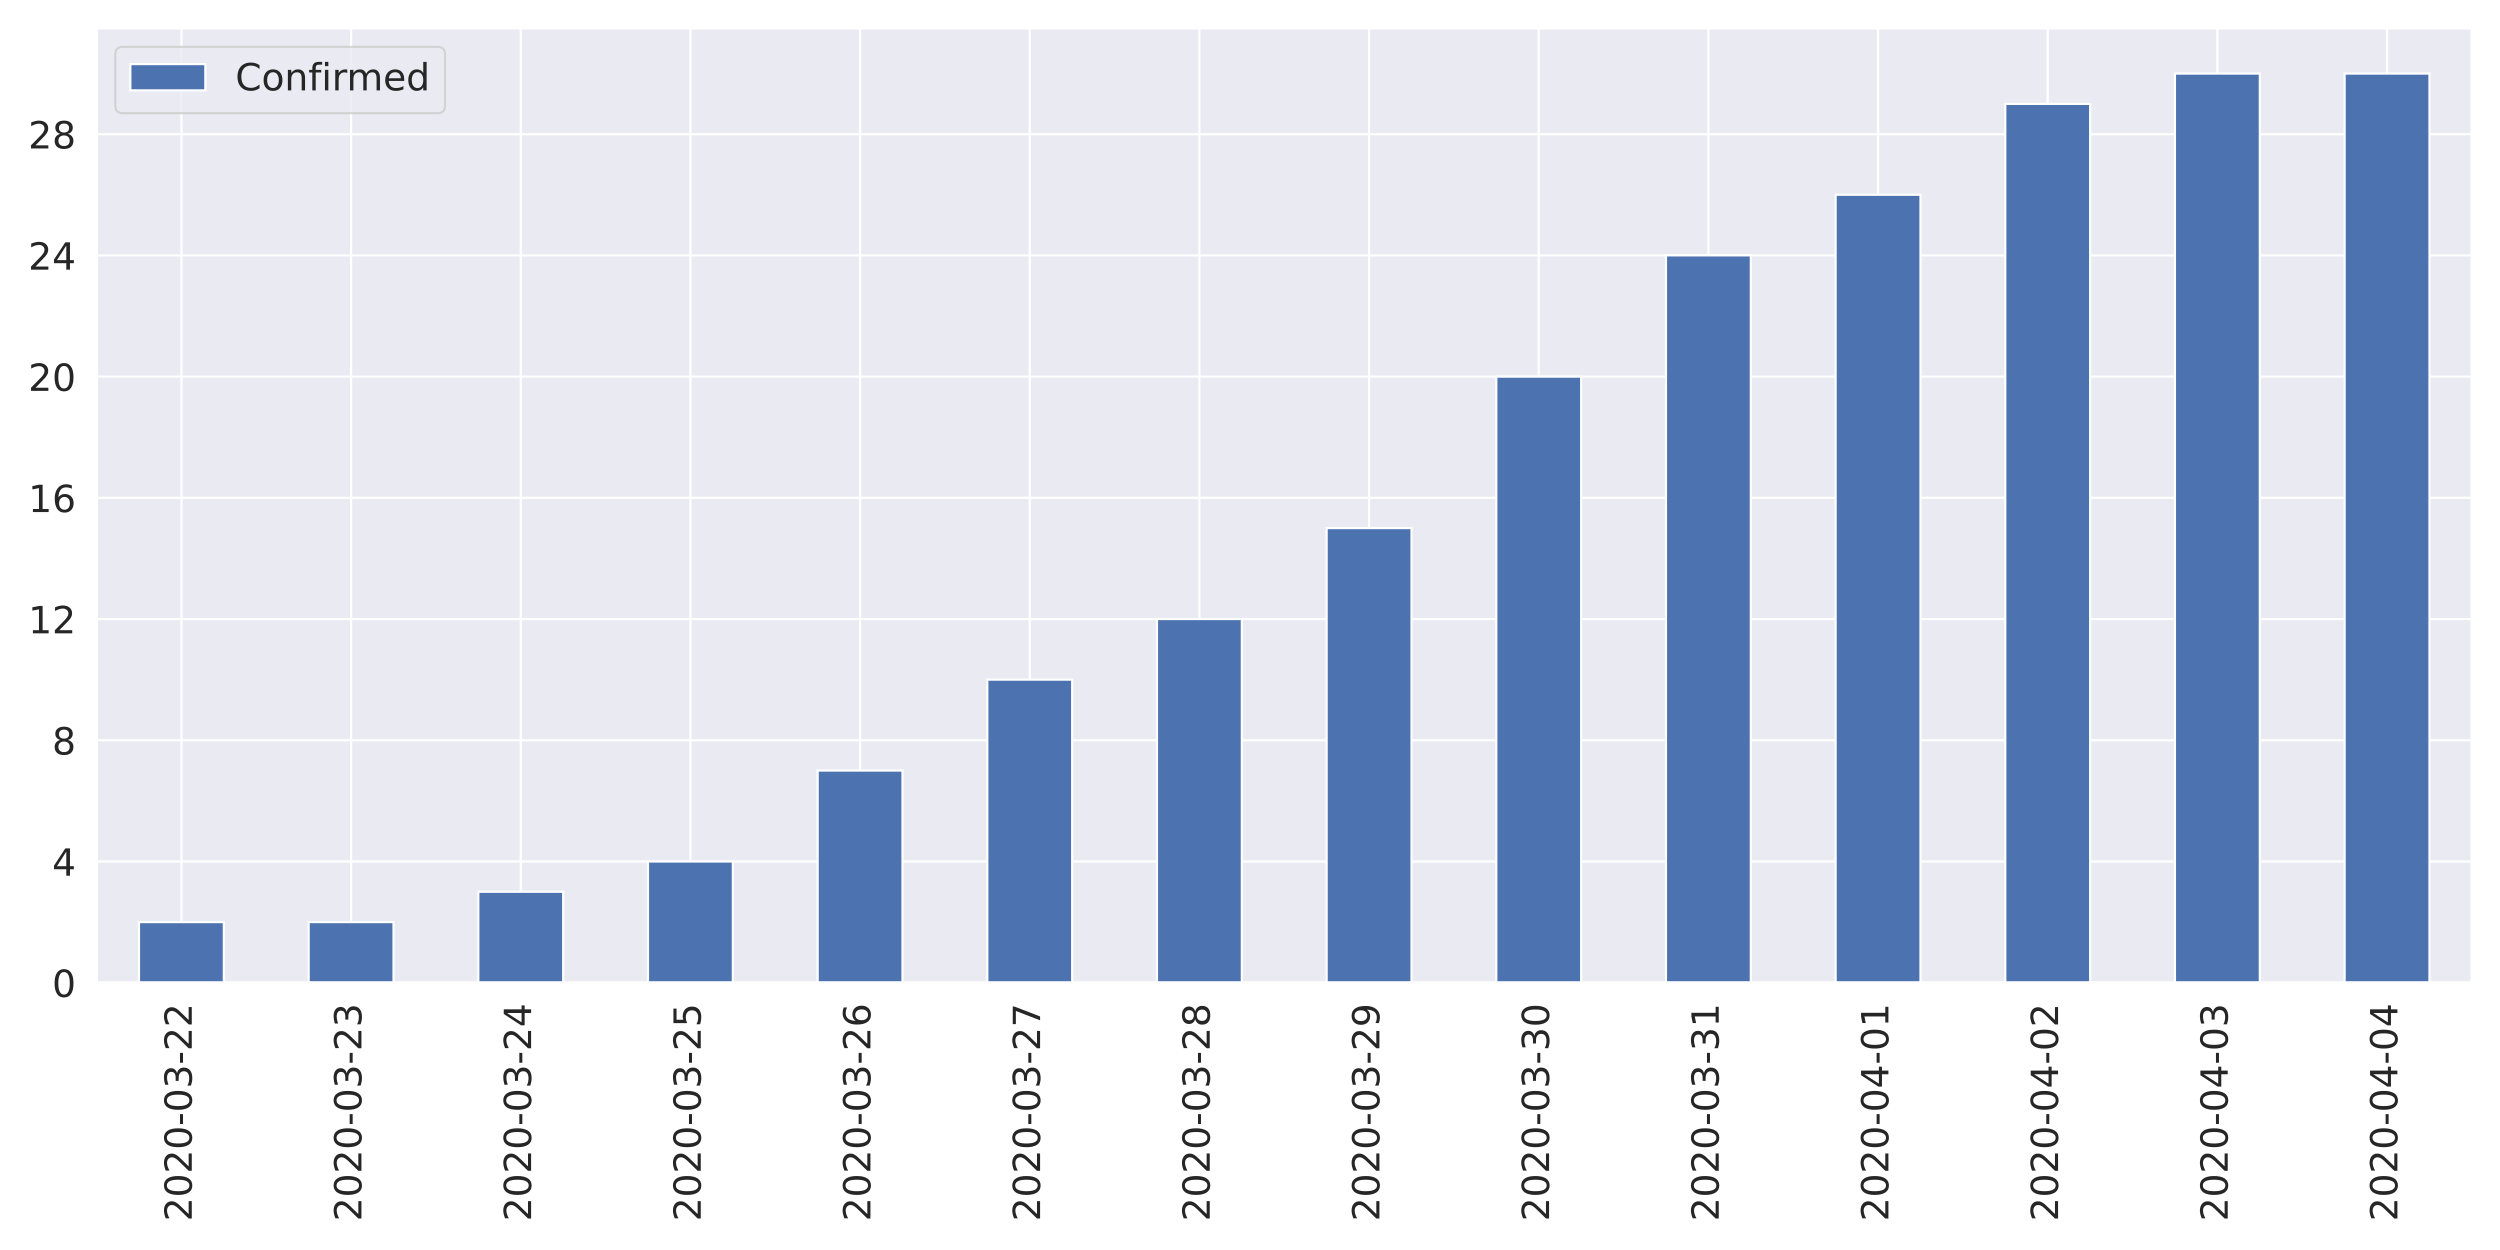
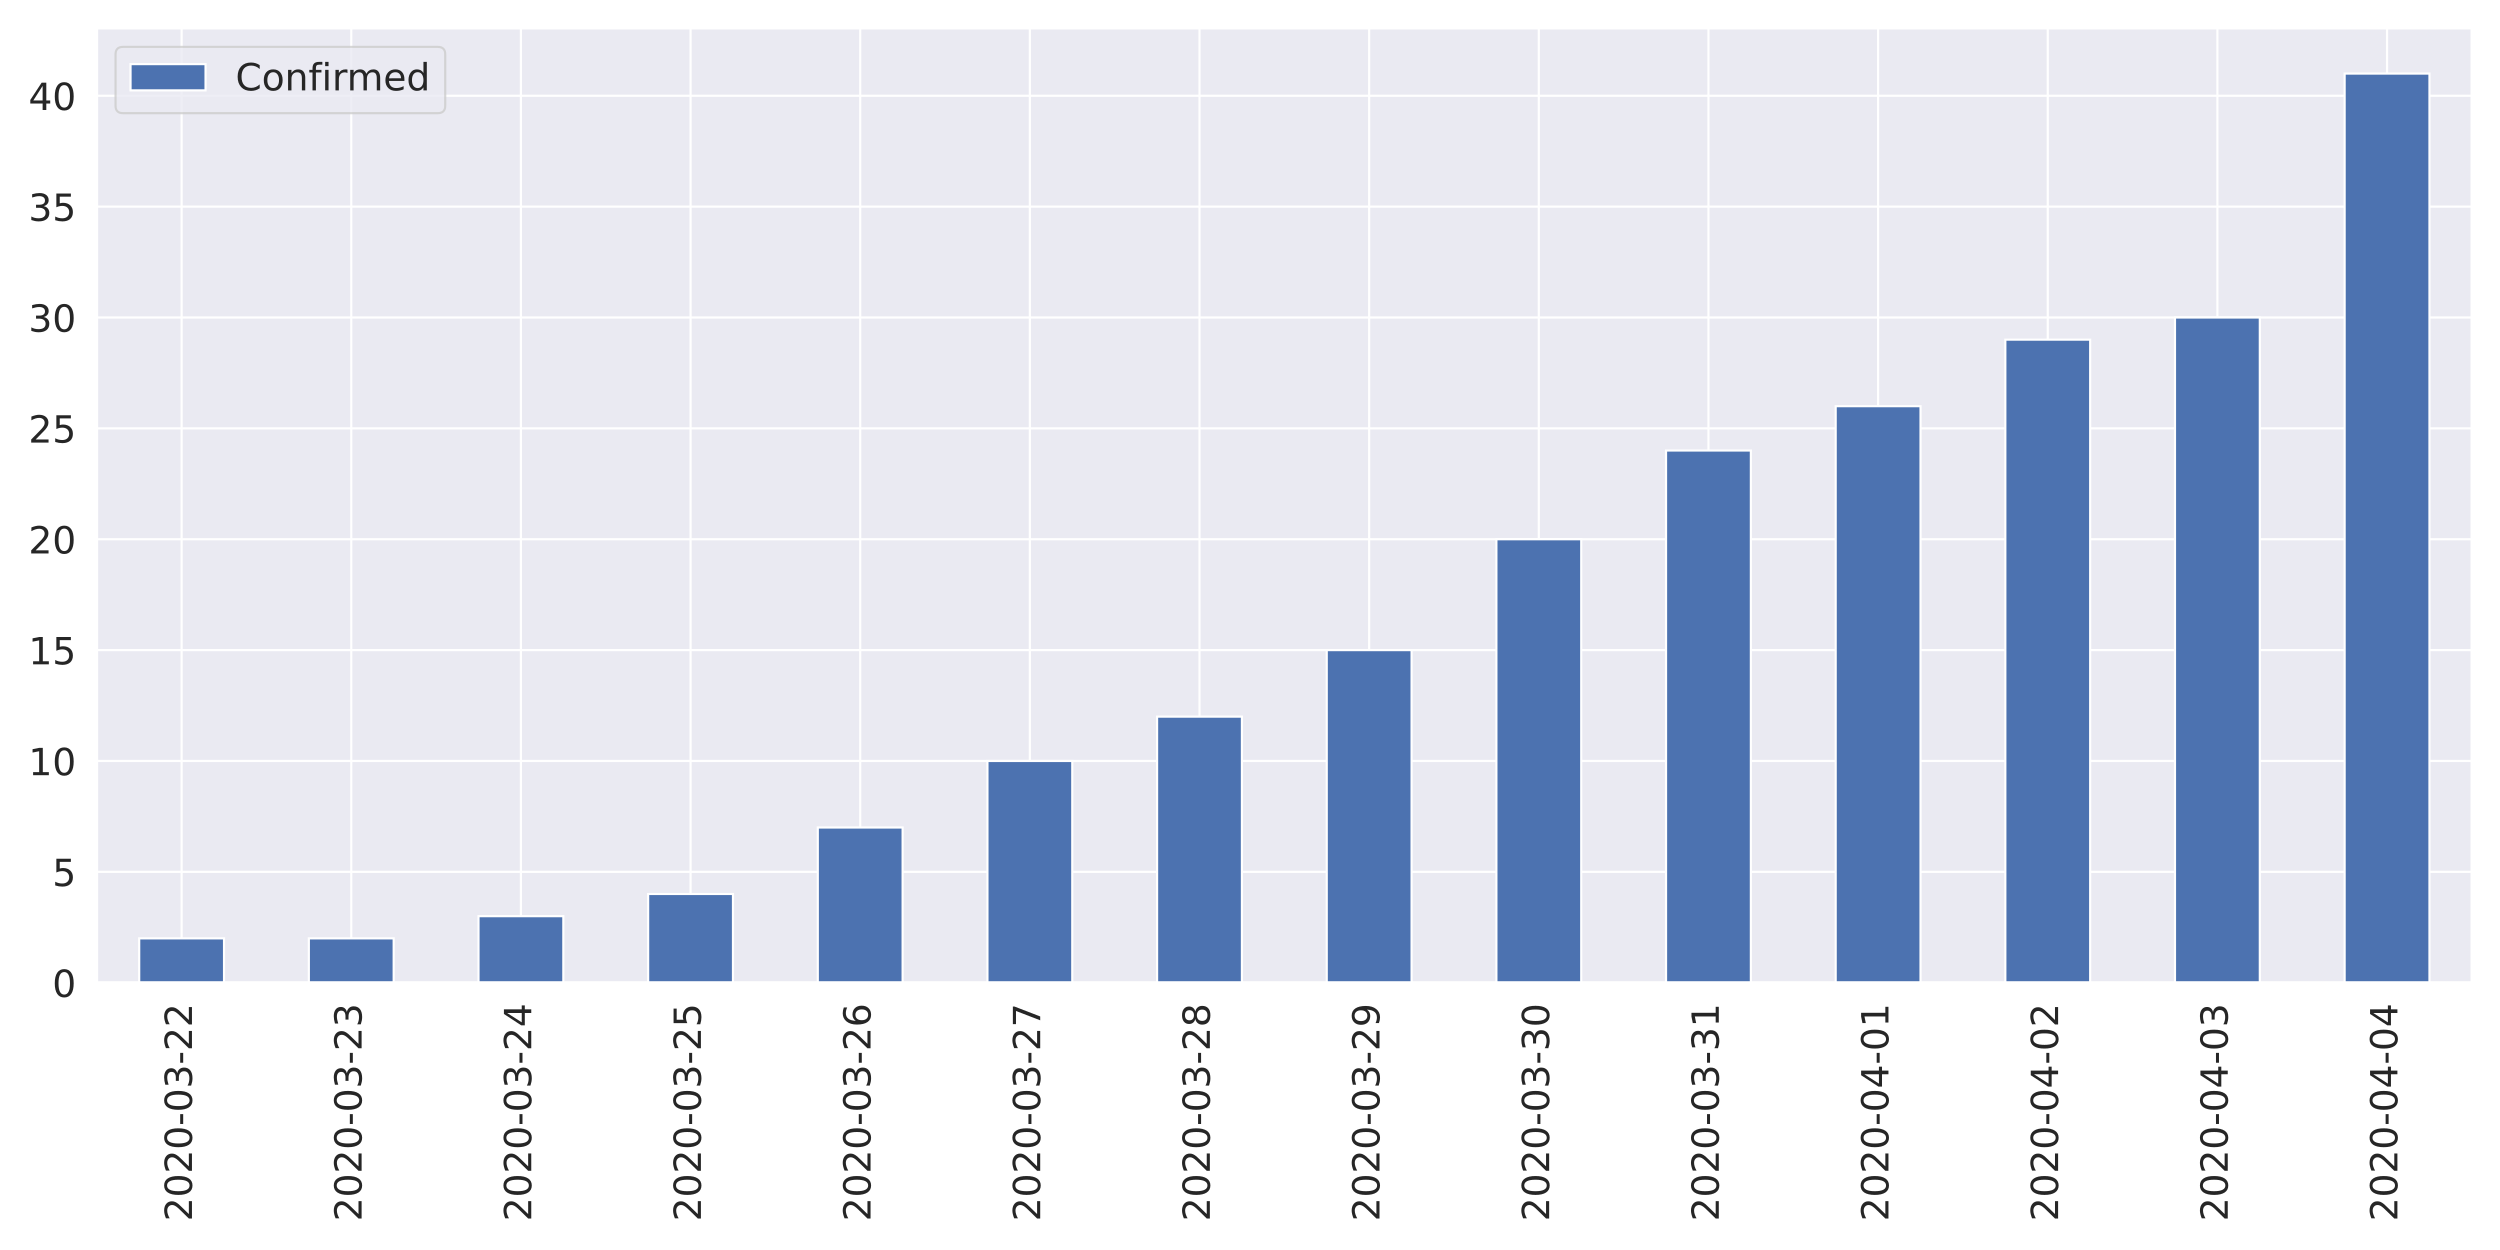
<svg xmlns="http://www.w3.org/2000/svg" xmlns:xlink="http://www.w3.org/1999/xlink" height="576pt" version="1.1" viewBox="0 0 1152 576" width="1152pt">
  <defs>
    <style type="text/css">
*{stroke-linecap:butt;stroke-linejoin:round;}
  </style>
  </defs>
  <g id="figure_1">
    <g id="patch_1">
      <path d="M 0 576  L 1152 576  L 1152 0  L 0 0  z " style="fill:#ffffff;" />
    </g>
    <g id="axes_1">
      <g id="patch_2">
-         <path d="M 44.51 452.83  L 1139.04 452.83  L 1139.04 12.96  L 44.51 12.96  z " style="fill:#eaeaf2;" />
+         <path d="M 44.6 452.83  L 1139.04 452.83  L 1139.04 12.96  L 44.6 12.96  z " style="fill:#eaeaf2;" />
      </g>
      <g id="matplotlib.axis_1">
        <g id="xtick_1">
          <g id="line2d_1">
-             <path clip-path="url(#p0f785cb7fe)" d="M 83.6 452.83  L 83.6 12.96  " style="fill:none;stroke:#ffffff;stroke-linecap:round;" />
+             <path clip-path="url(#pf73f8ee75b)" d="M 83.687 452.83  L 83.687 12.96  " style="fill:none;stroke:#ffffff;stroke-linecap:round;" />
          </g>
          <g id="text_1">
            <defs>
              <path d="M 19.188 8.297  L 53.609 8.297  L 53.609 0  L 7.328 0  L 7.328 8.297  Q 12.938 14.109 22.625 23.891  Q 32.328 33.688 34.812 36.531  Q 39.547 41.844 41.422 45.531  Q 43.312 49.219 43.312 52.781  Q 43.312 58.594 39.234 62.25  Q 35.156 65.922 28.609 65.922  Q 23.969 65.922 18.812 64.312  Q 13.672 62.703 7.812 59.422  L 7.812 69.391  Q 13.766 71.781 18.938 73  Q 24.125 74.219 28.422 74.219  Q 39.75 74.219 46.484 68.547  Q 53.219 62.891 53.219 53.422  Q 53.219 48.922 51.531 44.891  Q 49.859 40.875 45.406 35.406  Q 44.188 33.984 37.641 27.219  Q 31.109 20.453 19.188 8.297  z " id="DejaVuSans-50" />
              <path d="M 31.781 66.406  Q 24.172 66.406 20.328 58.906  Q 16.5 51.422 16.5 36.375  Q 16.5 21.391 20.328 13.891  Q 24.172 6.391 31.781 6.391  Q 39.453 6.391 43.281 13.891  Q 47.125 21.391 47.125 36.375  Q 47.125 51.422 43.281 58.906  Q 39.453 66.406 31.781 66.406  z M 31.781 74.219  Q 44.047 74.219 50.516 64.516  Q 56.984 54.828 56.984 36.375  Q 56.984 17.969 50.516 8.266  Q 44.047 -1.422 31.781 -1.422  Q 19.531 -1.422 13.062 8.266  Q 6.594 17.969 6.594 36.375  Q 6.594 54.828 13.062 64.516  Q 19.531 74.219 31.781 74.219  z " id="DejaVuSans-48" />
              <path d="M 4.891 31.391  L 31.203 31.391  L 31.203 23.391  L 4.891 23.391  z " id="DejaVuSans-45" />
              <path d="M 40.578 39.312  Q 47.656 37.797 51.625 33  Q 55.609 28.219 55.609 21.188  Q 55.609 10.406 48.188 4.484  Q 40.766 -1.422 27.094 -1.422  Q 22.516 -1.422 17.656 -0.516  Q 12.797 0.391 7.625 2.203  L 7.625 11.719  Q 11.719 9.328 16.594 8.109  Q 21.484 6.891 26.812 6.891  Q 36.078 6.891 40.938 10.547  Q 45.797 14.203 45.797 21.188  Q 45.797 27.641 41.281 31.266  Q 36.766 34.906 28.719 34.906  L 20.219 34.906  L 20.219 43.016  L 29.109 43.016  Q 36.375 43.016 40.234 45.922  Q 44.094 48.828 44.094 54.297  Q 44.094 59.906 40.109 62.906  Q 36.141 65.922 28.719 65.922  Q 24.656 65.922 20.016 65.031  Q 15.375 64.156 9.812 62.312  L 9.812 71.094  Q 15.438 72.656 20.344 73.438  Q 25.25 74.219 29.594 74.219  Q 40.828 74.219 47.359 69.109  Q 53.906 64.016 53.906 55.328  Q 53.906 49.266 50.438 45.094  Q 46.969 40.922 40.578 39.312  z " id="DejaVuSans-51" />
            </defs>
-             <g style="fill:#262626;" transform="translate(88.36856 562.7538)rotate(-90)scale(0.1728 -0.1728)">
+             <g style="fill:#262626;" transform="translate(88.45534 562.7538)rotate(-90)scale(0.1728 -0.1728)">
              <use xlink:href="#DejaVuSans-50" />
              <use x="63.623" xlink:href="#DejaVuSans-48" />
              <use x="127.246" xlink:href="#DejaVuSans-50" />
              <use x="190.869" xlink:href="#DejaVuSans-48" />
              <use x="254.492" xlink:href="#DejaVuSans-45" />
              <use x="290.576" xlink:href="#DejaVuSans-48" />
              <use x="354.199" xlink:href="#DejaVuSans-51" />
              <use x="417.822" xlink:href="#DejaVuSans-45" />
              <use x="453.906" xlink:href="#DejaVuSans-50" />
              <use x="517.529" xlink:href="#DejaVuSans-50" />
            </g>
          </g>
        </g>
        <g id="xtick_2">
          <g id="line2d_2">
-             <path clip-path="url(#p0f785cb7fe)" d="M 161.781 452.83  L 161.781 12.96  " style="fill:none;stroke:#ffffff;stroke-linecap:round;" />
+             <path clip-path="url(#pf73f8ee75b)" d="M 161.861 452.83  L 161.861 12.96  " style="fill:none;stroke:#ffffff;stroke-linecap:round;" />
          </g>
          <g id="text_2">
-             <g style="fill:#262626;" transform="translate(166.5493 562.7538)rotate(-90)scale(0.1728 -0.1728)">
+             <g style="fill:#262626;" transform="translate(166.6296 562.7538)rotate(-90)scale(0.1728 -0.1728)">
              <use xlink:href="#DejaVuSans-50" />
              <use x="63.623" xlink:href="#DejaVuSans-48" />
              <use x="127.246" xlink:href="#DejaVuSans-50" />
              <use x="190.869" xlink:href="#DejaVuSans-48" />
              <use x="254.492" xlink:href="#DejaVuSans-45" />
              <use x="290.576" xlink:href="#DejaVuSans-48" />
              <use x="354.199" xlink:href="#DejaVuSans-51" />
              <use x="417.822" xlink:href="#DejaVuSans-45" />
              <use x="453.906" xlink:href="#DejaVuSans-50" />
              <use x="517.529" xlink:href="#DejaVuSans-51" />
            </g>
          </g>
        </g>
        <g id="xtick_3">
          <g id="line2d_3">
-             <path clip-path="url(#p0f785cb7fe)" d="M 239.962 452.83  L 239.962 12.96  " style="fill:none;stroke:#ffffff;stroke-linecap:round;" />
+             <path clip-path="url(#pf73f8ee75b)" d="M 240.036 452.83  L 240.036 12.96  " style="fill:none;stroke:#ffffff;stroke-linecap:round;" />
          </g>
          <g id="text_3">
            <defs>
              <path d="M 37.797 64.312  L 12.891 25.391  L 37.797 25.391  z M 35.203 72.906  L 47.609 72.906  L 47.609 25.391  L 58.016 25.391  L 58.016 17.188  L 47.609 17.188  L 47.609 0  L 37.797 0  L 37.797 17.188  L 4.891 17.188  L 4.891 26.703  z " id="DejaVuSans-52" />
            </defs>
-             <g style="fill:#262626;" transform="translate(244.73 562.7538)rotate(-90)scale(0.1728 -0.1728)">
+             <g style="fill:#262626;" transform="translate(244.8039 562.7538)rotate(-90)scale(0.1728 -0.1728)">
              <use xlink:href="#DejaVuSans-50" />
              <use x="63.623" xlink:href="#DejaVuSans-48" />
              <use x="127.246" xlink:href="#DejaVuSans-50" />
              <use x="190.869" xlink:href="#DejaVuSans-48" />
              <use x="254.492" xlink:href="#DejaVuSans-45" />
              <use x="290.576" xlink:href="#DejaVuSans-48" />
              <use x="354.199" xlink:href="#DejaVuSans-51" />
              <use x="417.822" xlink:href="#DejaVuSans-45" />
              <use x="453.906" xlink:href="#DejaVuSans-50" />
              <use x="517.529" xlink:href="#DejaVuSans-52" />
            </g>
          </g>
        </g>
        <g id="xtick_4">
          <g id="line2d_4">
-             <path clip-path="url(#p0f785cb7fe)" d="M 318.142 452.83  L 318.142 12.96  " style="fill:none;stroke:#ffffff;stroke-linecap:round;" />
+             <path clip-path="url(#pf73f8ee75b)" d="M 318.21 452.83  L 318.21 12.96  " style="fill:none;stroke:#ffffff;stroke-linecap:round;" />
          </g>
          <g id="text_4">
            <defs>
              <path d="M 10.797 72.906  L 49.516 72.906  L 49.516 64.594  L 19.828 64.594  L 19.828 46.734  Q 21.969 47.469 24.109 47.828  Q 26.266 48.188 28.422 48.188  Q 40.625 48.188 47.75 41.5  Q 54.891 34.812 54.891 23.391  Q 54.891 11.625 47.562 5.094  Q 40.234 -1.422 26.906 -1.422  Q 22.312 -1.422 17.547 -0.641  Q 12.797 0.141 7.719 1.703  L 7.719 11.625  Q 12.109 9.234 16.797 8.062  Q 21.484 6.891 26.703 6.891  Q 35.156 6.891 40.078 11.328  Q 45.016 15.766 45.016 23.391  Q 45.016 31 40.078 35.438  Q 35.156 39.891 26.703 39.891  Q 22.75 39.891 18.812 39.016  Q 14.891 38.141 10.797 36.281  z " id="DejaVuSans-53" />
            </defs>
-             <g style="fill:#262626;" transform="translate(322.9107 562.7538)rotate(-90)scale(0.1728 -0.1728)">
+             <g style="fill:#262626;" transform="translate(322.9782 562.7538)rotate(-90)scale(0.1728 -0.1728)">
              <use xlink:href="#DejaVuSans-50" />
              <use x="63.623" xlink:href="#DejaVuSans-48" />
              <use x="127.246" xlink:href="#DejaVuSans-50" />
              <use x="190.869" xlink:href="#DejaVuSans-48" />
              <use x="254.492" xlink:href="#DejaVuSans-45" />
              <use x="290.576" xlink:href="#DejaVuSans-48" />
              <use x="354.199" xlink:href="#DejaVuSans-51" />
              <use x="417.822" xlink:href="#DejaVuSans-45" />
              <use x="453.906" xlink:href="#DejaVuSans-50" />
              <use x="517.529" xlink:href="#DejaVuSans-53" />
            </g>
          </g>
        </g>
        <g id="xtick_5">
          <g id="line2d_5">
-             <path clip-path="url(#p0f785cb7fe)" d="M 396.323 452.83  L 396.323 12.96  " style="fill:none;stroke:#ffffff;stroke-linecap:round;" />
+             <path clip-path="url(#pf73f8ee75b)" d="M 396.384 452.83  L 396.384 12.96  " style="fill:none;stroke:#ffffff;stroke-linecap:round;" />
          </g>
          <g id="text_5">
            <defs>
              <path d="M 33.016 40.375  Q 26.375 40.375 22.484 35.828  Q 18.609 31.297 18.609 23.391  Q 18.609 15.531 22.484 10.953  Q 26.375 6.391 33.016 6.391  Q 39.656 6.391 43.531 10.953  Q 47.406 15.531 47.406 23.391  Q 47.406 31.297 43.531 35.828  Q 39.656 40.375 33.016 40.375  z M 52.594 71.297  L 52.594 62.312  Q 48.875 64.062 45.094 64.984  Q 41.312 65.922 37.594 65.922  Q 27.828 65.922 22.672 59.328  Q 17.531 52.734 16.797 39.406  Q 19.672 43.656 24.016 45.922  Q 28.375 48.188 33.594 48.188  Q 44.578 48.188 50.953 41.516  Q 57.328 34.859 57.328 23.391  Q 57.328 12.156 50.688 5.359  Q 44.047 -1.422 33.016 -1.422  Q 20.359 -1.422 13.672 8.266  Q 6.984 17.969 6.984 36.375  Q 6.984 53.656 15.188 63.938  Q 23.391 74.219 37.203 74.219  Q 40.922 74.219 44.703 73.484  Q 48.484 72.75 52.594 71.297  z " id="DejaVuSans-54" />
            </defs>
-             <g style="fill:#262626;" transform="translate(401.0914 562.7538)rotate(-90)scale(0.1728 -0.1728)">
+             <g style="fill:#262626;" transform="translate(401.1525 562.7538)rotate(-90)scale(0.1728 -0.1728)">
              <use xlink:href="#DejaVuSans-50" />
              <use x="63.623" xlink:href="#DejaVuSans-48" />
              <use x="127.246" xlink:href="#DejaVuSans-50" />
              <use x="190.869" xlink:href="#DejaVuSans-48" />
              <use x="254.492" xlink:href="#DejaVuSans-45" />
              <use x="290.576" xlink:href="#DejaVuSans-48" />
              <use x="354.199" xlink:href="#DejaVuSans-51" />
              <use x="417.822" xlink:href="#DejaVuSans-45" />
              <use x="453.906" xlink:href="#DejaVuSans-50" />
              <use x="517.529" xlink:href="#DejaVuSans-54" />
            </g>
          </g>
        </g>
        <g id="xtick_6">
          <g id="line2d_6">
-             <path clip-path="url(#p0f785cb7fe)" d="M 474.504 452.83  L 474.504 12.96  " style="fill:none;stroke:#ffffff;stroke-linecap:round;" />
+             <path clip-path="url(#pf73f8ee75b)" d="M 474.559 452.83  L 474.559 12.96  " style="fill:none;stroke:#ffffff;stroke-linecap:round;" />
          </g>
          <g id="text_6">
            <defs>
              <path d="M 8.203 72.906  L 55.078 72.906  L 55.078 68.703  L 28.609 0  L 18.312 0  L 43.219 64.594  L 8.203 64.594  z " id="DejaVuSans-55" />
            </defs>
-             <g style="fill:#262626;" transform="translate(479.2721 562.7538)rotate(-90)scale(0.1728 -0.1728)">
+             <g style="fill:#262626;" transform="translate(479.3268 562.7538)rotate(-90)scale(0.1728 -0.1728)">
              <use xlink:href="#DejaVuSans-50" />
              <use x="63.623" xlink:href="#DejaVuSans-48" />
              <use x="127.246" xlink:href="#DejaVuSans-50" />
              <use x="190.869" xlink:href="#DejaVuSans-48" />
              <use x="254.492" xlink:href="#DejaVuSans-45" />
              <use x="290.576" xlink:href="#DejaVuSans-48" />
              <use x="354.199" xlink:href="#DejaVuSans-51" />
              <use x="417.822" xlink:href="#DejaVuSans-45" />
              <use x="453.906" xlink:href="#DejaVuSans-50" />
              <use x="517.529" xlink:href="#DejaVuSans-55" />
            </g>
          </g>
        </g>
        <g id="xtick_7">
          <g id="line2d_7">
-             <path clip-path="url(#p0f785cb7fe)" d="M 552.685 452.83  L 552.685 12.96  " style="fill:none;stroke:#ffffff;stroke-linecap:round;" />
+             <path clip-path="url(#pf73f8ee75b)" d="M 552.733 452.83  L 552.733 12.96  " style="fill:none;stroke:#ffffff;stroke-linecap:round;" />
          </g>
          <g id="text_7">
            <defs>
              <path d="M 31.781 34.625  Q 24.75 34.625 20.719 30.859  Q 16.703 27.094 16.703 20.516  Q 16.703 13.922 20.719 10.156  Q 24.75 6.391 31.781 6.391  Q 38.812 6.391 42.859 10.172  Q 46.922 13.969 46.922 20.516  Q 46.922 27.094 42.891 30.859  Q 38.875 34.625 31.781 34.625  z M 21.922 38.812  Q 15.578 40.375 12.031 44.719  Q 8.5 49.078 8.5 55.328  Q 8.5 64.062 14.719 69.141  Q 20.953 74.219 31.781 74.219  Q 42.672 74.219 48.875 69.141  Q 55.078 64.062 55.078 55.328  Q 55.078 49.078 51.531 44.719  Q 48 40.375 41.703 38.812  Q 48.828 37.156 52.797 32.312  Q 56.781 27.484 56.781 20.516  Q 56.781 9.906 50.312 4.234  Q 43.844 -1.422 31.781 -1.422  Q 19.734 -1.422 13.25 4.234  Q 6.781 9.906 6.781 20.516  Q 6.781 27.484 10.781 32.312  Q 14.797 37.156 21.922 38.812  z M 18.312 54.391  Q 18.312 48.734 21.844 45.562  Q 25.391 42.391 31.781 42.391  Q 38.141 42.391 41.719 45.562  Q 45.312 48.734 45.312 54.391  Q 45.312 60.062 41.719 63.234  Q 38.141 66.406 31.781 66.406  Q 25.391 66.406 21.844 63.234  Q 18.312 60.062 18.312 54.391  z " id="DejaVuSans-56" />
            </defs>
-             <g style="fill:#262626;" transform="translate(557.4528 562.7538)rotate(-90)scale(0.1728 -0.1728)">
+             <g style="fill:#262626;" transform="translate(557.5011 562.7538)rotate(-90)scale(0.1728 -0.1728)">
              <use xlink:href="#DejaVuSans-50" />
              <use x="63.623" xlink:href="#DejaVuSans-48" />
              <use x="127.246" xlink:href="#DejaVuSans-50" />
              <use x="190.869" xlink:href="#DejaVuSans-48" />
              <use x="254.492" xlink:href="#DejaVuSans-45" />
              <use x="290.576" xlink:href="#DejaVuSans-48" />
              <use x="354.199" xlink:href="#DejaVuSans-51" />
              <use x="417.822" xlink:href="#DejaVuSans-45" />
              <use x="453.906" xlink:href="#DejaVuSans-50" />
              <use x="517.529" xlink:href="#DejaVuSans-56" />
            </g>
          </g>
        </g>
        <g id="xtick_8">
          <g id="line2d_8">
-             <path clip-path="url(#p0f785cb7fe)" d="M 630.865 452.83  L 630.865 12.96  " style="fill:none;stroke:#ffffff;stroke-linecap:round;" />
+             <path clip-path="url(#pf73f8ee75b)" d="M 630.907 452.83  L 630.907 12.96  " style="fill:none;stroke:#ffffff;stroke-linecap:round;" />
          </g>
          <g id="text_8">
            <defs>
              <path d="M 10.984 1.516  L 10.984 10.5  Q 14.703 8.734 18.5 7.812  Q 22.312 6.891 25.984 6.891  Q 35.75 6.891 40.891 13.453  Q 46.047 20.016 46.781 33.406  Q 43.953 29.203 39.594 26.953  Q 35.25 24.703 29.984 24.703  Q 19.047 24.703 12.672 31.312  Q 6.297 37.938 6.297 49.422  Q 6.297 60.641 12.938 67.422  Q 19.578 74.219 30.609 74.219  Q 43.266 74.219 49.922 64.516  Q 56.594 54.828 56.594 36.375  Q 56.594 19.141 48.406 8.859  Q 40.234 -1.422 26.422 -1.422  Q 22.703 -1.422 18.891 -0.688  Q 15.094 0.047 10.984 1.516  z M 30.609 32.422  Q 37.25 32.422 41.125 36.953  Q 45.016 41.5 45.016 49.422  Q 45.016 57.281 41.125 61.844  Q 37.25 66.406 30.609 66.406  Q 23.969 66.406 20.094 61.844  Q 16.219 57.281 16.219 49.422  Q 16.219 41.5 20.094 36.953  Q 23.969 32.422 30.609 32.422  z " id="DejaVuSans-57" />
            </defs>
-             <g style="fill:#262626;" transform="translate(635.6336 562.7538)rotate(-90)scale(0.1728 -0.1728)">
+             <g style="fill:#262626;" transform="translate(635.6753 562.7538)rotate(-90)scale(0.1728 -0.1728)">
              <use xlink:href="#DejaVuSans-50" />
              <use x="63.623" xlink:href="#DejaVuSans-48" />
              <use x="127.246" xlink:href="#DejaVuSans-50" />
              <use x="190.869" xlink:href="#DejaVuSans-48" />
              <use x="254.492" xlink:href="#DejaVuSans-45" />
              <use x="290.576" xlink:href="#DejaVuSans-48" />
              <use x="354.199" xlink:href="#DejaVuSans-51" />
              <use x="417.822" xlink:href="#DejaVuSans-45" />
              <use x="453.906" xlink:href="#DejaVuSans-50" />
              <use x="517.529" xlink:href="#DejaVuSans-57" />
            </g>
          </g>
        </g>
        <g id="xtick_9">
          <g id="line2d_9">
-             <path clip-path="url(#p0f785cb7fe)" d="M 709.046 452.83  L 709.046 12.96  " style="fill:none;stroke:#ffffff;stroke-linecap:round;" />
+             <path clip-path="url(#pf73f8ee75b)" d="M 709.081 452.83  L 709.081 12.96  " style="fill:none;stroke:#ffffff;stroke-linecap:round;" />
          </g>
          <g id="text_9">
-             <g style="fill:#262626;" transform="translate(713.8143 562.7538)rotate(-90)scale(0.1728 -0.1728)">
+             <g style="fill:#262626;" transform="translate(713.8496 562.7538)rotate(-90)scale(0.1728 -0.1728)">
              <use xlink:href="#DejaVuSans-50" />
              <use x="63.623" xlink:href="#DejaVuSans-48" />
              <use x="127.246" xlink:href="#DejaVuSans-50" />
              <use x="190.869" xlink:href="#DejaVuSans-48" />
              <use x="254.492" xlink:href="#DejaVuSans-45" />
              <use x="290.576" xlink:href="#DejaVuSans-48" />
              <use x="354.199" xlink:href="#DejaVuSans-51" />
              <use x="417.822" xlink:href="#DejaVuSans-45" />
              <use x="453.906" xlink:href="#DejaVuSans-51" />
              <use x="517.529" xlink:href="#DejaVuSans-48" />
            </g>
          </g>
        </g>
        <g id="xtick_10">
          <g id="line2d_10">
-             <path clip-path="url(#p0f785cb7fe)" d="M 787.227 452.83  L 787.227 12.96  " style="fill:none;stroke:#ffffff;stroke-linecap:round;" />
+             <path clip-path="url(#pf73f8ee75b)" d="M 787.256 452.83  L 787.256 12.96  " style="fill:none;stroke:#ffffff;stroke-linecap:round;" />
          </g>
          <g id="text_10">
            <defs>
              <path d="M 12.406 8.297  L 28.516 8.297  L 28.516 63.922  L 10.984 60.406  L 10.984 69.391  L 28.422 72.906  L 38.281 72.906  L 38.281 8.297  L 54.391 8.297  L 54.391 0  L 12.406 0  z " id="DejaVuSans-49" />
            </defs>
-             <g style="fill:#262626;" transform="translate(791.995 562.7538)rotate(-90)scale(0.1728 -0.1728)">
+             <g style="fill:#262626;" transform="translate(792.0239 562.7538)rotate(-90)scale(0.1728 -0.1728)">
              <use xlink:href="#DejaVuSans-50" />
              <use x="63.623" xlink:href="#DejaVuSans-48" />
              <use x="127.246" xlink:href="#DejaVuSans-50" />
              <use x="190.869" xlink:href="#DejaVuSans-48" />
              <use x="254.492" xlink:href="#DejaVuSans-45" />
              <use x="290.576" xlink:href="#DejaVuSans-48" />
              <use x="354.199" xlink:href="#DejaVuSans-51" />
              <use x="417.822" xlink:href="#DejaVuSans-45" />
              <use x="453.906" xlink:href="#DejaVuSans-51" />
              <use x="517.529" xlink:href="#DejaVuSans-49" />
            </g>
          </g>
        </g>
        <g id="xtick_11">
          <g id="line2d_11">
-             <path clip-path="url(#p0f785cb7fe)" d="M 865.408 452.83  L 865.408 12.96  " style="fill:none;stroke:#ffffff;stroke-linecap:round;" />
+             <path clip-path="url(#pf73f8ee75b)" d="M 865.43 452.83  L 865.43 12.96  " style="fill:none;stroke:#ffffff;stroke-linecap:round;" />
          </g>
          <g id="text_11">
-             <g style="fill:#262626;" transform="translate(870.1757 562.7538)rotate(-90)scale(0.1728 -0.1728)">
+             <g style="fill:#262626;" transform="translate(870.1982 562.7538)rotate(-90)scale(0.1728 -0.1728)">
              <use xlink:href="#DejaVuSans-50" />
              <use x="63.623" xlink:href="#DejaVuSans-48" />
              <use x="127.246" xlink:href="#DejaVuSans-50" />
              <use x="190.869" xlink:href="#DejaVuSans-48" />
              <use x="254.492" xlink:href="#DejaVuSans-45" />
              <use x="290.576" xlink:href="#DejaVuSans-48" />
              <use x="354.199" xlink:href="#DejaVuSans-52" />
              <use x="417.822" xlink:href="#DejaVuSans-45" />
              <use x="453.906" xlink:href="#DejaVuSans-48" />
              <use x="517.529" xlink:href="#DejaVuSans-49" />
            </g>
          </g>
        </g>
        <g id="xtick_12">
          <g id="line2d_12">
-             <path clip-path="url(#p0f785cb7fe)" d="M 943.588 452.83  L 943.588 12.96  " style="fill:none;stroke:#ffffff;stroke-linecap:round;" />
+             <path clip-path="url(#pf73f8ee75b)" d="M 943.604 452.83  L 943.604 12.96  " style="fill:none;stroke:#ffffff;stroke-linecap:round;" />
          </g>
          <g id="text_12">
-             <g style="fill:#262626;" transform="translate(948.3564 562.7538)rotate(-90)scale(0.1728 -0.1728)">
+             <g style="fill:#262626;" transform="translate(948.3725 562.7538)rotate(-90)scale(0.1728 -0.1728)">
              <use xlink:href="#DejaVuSans-50" />
              <use x="63.623" xlink:href="#DejaVuSans-48" />
              <use x="127.246" xlink:href="#DejaVuSans-50" />
              <use x="190.869" xlink:href="#DejaVuSans-48" />
              <use x="254.492" xlink:href="#DejaVuSans-45" />
              <use x="290.576" xlink:href="#DejaVuSans-48" />
              <use x="354.199" xlink:href="#DejaVuSans-52" />
              <use x="417.822" xlink:href="#DejaVuSans-45" />
              <use x="453.906" xlink:href="#DejaVuSans-48" />
              <use x="517.529" xlink:href="#DejaVuSans-50" />
            </g>
          </g>
        </g>
        <g id="xtick_13">
          <g id="line2d_13">
-             <path clip-path="url(#p0f785cb7fe)" d="M 1021.769 452.83  L 1021.769 12.96  " style="fill:none;stroke:#ffffff;stroke-linecap:round;" />
+             <path clip-path="url(#pf73f8ee75b)" d="M 1021.779 452.83  L 1021.779 12.96  " style="fill:none;stroke:#ffffff;stroke-linecap:round;" />
          </g>
          <g id="text_13">
-             <g style="fill:#262626;" transform="translate(1026.537 562.7538)rotate(-90)scale(0.1728 -0.1728)">
+             <g style="fill:#262626;" transform="translate(1026.547 562.7538)rotate(-90)scale(0.1728 -0.1728)">
              <use xlink:href="#DejaVuSans-50" />
              <use x="63.623" xlink:href="#DejaVuSans-48" />
              <use x="127.246" xlink:href="#DejaVuSans-50" />
              <use x="190.869" xlink:href="#DejaVuSans-48" />
              <use x="254.492" xlink:href="#DejaVuSans-45" />
              <use x="290.576" xlink:href="#DejaVuSans-48" />
              <use x="354.199" xlink:href="#DejaVuSans-52" />
              <use x="417.822" xlink:href="#DejaVuSans-45" />
              <use x="453.906" xlink:href="#DejaVuSans-48" />
              <use x="517.529" xlink:href="#DejaVuSans-51" />
            </g>
          </g>
        </g>
        <g id="xtick_14">
          <g id="line2d_14">
-             <path clip-path="url(#p0f785cb7fe)" d="M 1099.95 452.83  L 1099.95 12.96  " style="fill:none;stroke:#ffffff;stroke-linecap:round;" />
+             <path clip-path="url(#pf73f8ee75b)" d="M 1099.953 452.83  L 1099.953 12.96  " style="fill:none;stroke:#ffffff;stroke-linecap:round;" />
          </g>
          <g id="text_14">
-             <g style="fill:#262626;" transform="translate(1104.718 562.7538)rotate(-90)scale(0.1728 -0.1728)">
+             <g style="fill:#262626;" transform="translate(1104.721 562.7538)rotate(-90)scale(0.1728 -0.1728)">
              <use xlink:href="#DejaVuSans-50" />
              <use x="63.623" xlink:href="#DejaVuSans-48" />
              <use x="127.246" xlink:href="#DejaVuSans-50" />
              <use x="190.869" xlink:href="#DejaVuSans-48" />
              <use x="254.492" xlink:href="#DejaVuSans-45" />
              <use x="290.576" xlink:href="#DejaVuSans-48" />
              <use x="354.199" xlink:href="#DejaVuSans-52" />
              <use x="417.822" xlink:href="#DejaVuSans-45" />
              <use x="453.906" xlink:href="#DejaVuSans-48" />
              <use x="517.529" xlink:href="#DejaVuSans-52" />
            </g>
          </g>
        </g>
      </g>
      <g id="matplotlib.axis_2">
        <g id="ytick_1">
          <g id="line2d_15">
-             <path clip-path="url(#p0f785cb7fe)" d="M 44.51 452.83  L 1139.04 452.83  " style="fill:none;stroke:#ffffff;stroke-linecap:round;" />
+             <path clip-path="url(#pf73f8ee75b)" d="M 44.6 452.83  L 1139.04 452.83  " style="fill:none;stroke:#ffffff;stroke-linecap:round;" />
          </g>
          <g id="text_15">
-             <g style="fill:#262626;" transform="translate(24.0156 459.3951)scale(0.1728 -0.1728)">
+             <g style="fill:#262626;" transform="translate(24.1056 459.3951)scale(0.1728 -0.1728)">
              <use xlink:href="#DejaVuSans-48" />
            </g>
          </g>
        </g>
        <g id="ytick_2">
          <g id="line2d_16">
-             <path clip-path="url(#p0f785cb7fe)" d="M 44.51 396.973  L 1139.04 396.973  " style="fill:none;stroke:#ffffff;stroke-linecap:round;" />
+             <path clip-path="url(#pf73f8ee75b)" d="M 44.6 401.742  L 1139.04 401.742  " style="fill:none;stroke:#ffffff;stroke-linecap:round;" />
          </g>
          <g id="text_16">
-             <g style="fill:#262626;" transform="translate(24.0156 403.5385)scale(0.1728 -0.1728)">
-               <use xlink:href="#DejaVuSans-52" />
+             <g style="fill:#262626;" transform="translate(24.1056 408.3068)scale(0.1728 -0.1728)">
+               <use xlink:href="#DejaVuSans-53" />
            </g>
          </g>
        </g>
        <g id="ytick_3">
          <g id="line2d_17">
-             <path clip-path="url(#p0f785cb7fe)" d="M 44.51 341.117  L 1139.04 341.117  " style="fill:none;stroke:#ffffff;stroke-linecap:round;" />
+             <path clip-path="url(#pf73f8ee75b)" d="M 44.6 350.653  L 1139.04 350.653  " style="fill:none;stroke:#ffffff;stroke-linecap:round;" />
          </g>
          <g id="text_17">
-             <g style="fill:#262626;" transform="translate(24.0156 347.682)scale(0.1728 -0.1728)">
-               <use xlink:href="#DejaVuSans-56" />
+             <g style="fill:#262626;" transform="translate(13.1112 357.2185)scale(0.1728 -0.1728)">
+               <use xlink:href="#DejaVuSans-49" />
+               <use x="63.623" xlink:href="#DejaVuSans-48" />
            </g>
          </g>
        </g>
        <g id="ytick_4">
          <g id="line2d_18">
-             <path clip-path="url(#p0f785cb7fe)" d="M 44.51 285.26  L 1139.04 285.26  " style="fill:none;stroke:#ffffff;stroke-linecap:round;" />
+             <path clip-path="url(#pf73f8ee75b)" d="M 44.6 299.565  L 1139.04 299.565  " style="fill:none;stroke:#ffffff;stroke-linecap:round;" />
          </g>
          <g id="text_18">
-             <g style="fill:#262626;" transform="translate(13.0212 291.8255)scale(0.1728 -0.1728)">
+             <g style="fill:#262626;" transform="translate(13.1112 306.1302)scale(0.1728 -0.1728)">
              <use xlink:href="#DejaVuSans-49" />
-               <use x="63.623" xlink:href="#DejaVuSans-50" />
+               <use x="63.623" xlink:href="#DejaVuSans-53" />
            </g>
          </g>
        </g>
        <g id="ytick_5">
          <g id="line2d_19">
-             <path clip-path="url(#p0f785cb7fe)" d="M 44.51 229.404  L 1139.04 229.404  " style="fill:none;stroke:#ffffff;stroke-linecap:round;" />
+             <path clip-path="url(#pf73f8ee75b)" d="M 44.6 248.477  L 1139.04 248.477  " style="fill:none;stroke:#ffffff;stroke-linecap:round;" />
          </g>
          <g id="text_19">
-             <g style="fill:#262626;" transform="translate(13.0212 235.969)scale(0.1728 -0.1728)">
-               <use xlink:href="#DejaVuSans-49" />
-               <use x="63.623" xlink:href="#DejaVuSans-54" />
+             <g style="fill:#262626;" transform="translate(13.1112 255.042)scale(0.1728 -0.1728)">
+               <use xlink:href="#DejaVuSans-50" />
+               <use x="63.623" xlink:href="#DejaVuSans-48" />
            </g>
          </g>
        </g>
        <g id="ytick_6">
          <g id="line2d_20">
-             <path clip-path="url(#p0f785cb7fe)" d="M 44.51 173.547  L 1139.04 173.547  " style="fill:none;stroke:#ffffff;stroke-linecap:round;" />
+             <path clip-path="url(#pf73f8ee75b)" d="M 44.6 197.389  L 1139.04 197.389  " style="fill:none;stroke:#ffffff;stroke-linecap:round;" />
          </g>
          <g id="text_20">
-             <g style="fill:#262626;" transform="translate(13.0212 180.1125)scale(0.1728 -0.1728)">
-               <use xlink:href="#DejaVuSans-50" />
-               <use x="63.623" xlink:href="#DejaVuSans-48" />
+             <g style="fill:#262626;" transform="translate(13.1112 203.9537)scale(0.1728 -0.1728)">
+               <use xlink:href="#DejaVuSans-50" />
+               <use x="63.623" xlink:href="#DejaVuSans-53" />
            </g>
          </g>
        </g>
        <g id="ytick_7">
          <g id="line2d_21">
-             <path clip-path="url(#p0f785cb7fe)" d="M 44.51 117.691  L 1139.04 117.691  " style="fill:none;stroke:#ffffff;stroke-linecap:round;" />
+             <path clip-path="url(#pf73f8ee75b)" d="M 44.6 146.3  L 1139.04 146.3  " style="fill:none;stroke:#ffffff;stroke-linecap:round;" />
          </g>
          <g id="text_21">
-             <g style="fill:#262626;" transform="translate(13.0212 124.256)scale(0.1728 -0.1728)">
-               <use xlink:href="#DejaVuSans-50" />
-               <use x="63.623" xlink:href="#DejaVuSans-52" />
+             <g style="fill:#262626;" transform="translate(13.1112 152.8654)scale(0.1728 -0.1728)">
+               <use xlink:href="#DejaVuSans-51" />
+               <use x="63.623" xlink:href="#DejaVuSans-48" />
            </g>
          </g>
        </g>
        <g id="ytick_8">
          <g id="line2d_22">
-             <path clip-path="url(#p0f785cb7fe)" d="M 44.51 61.834  L 1139.04 61.834  " style="fill:none;stroke:#ffffff;stroke-linecap:round;" />
+             <path clip-path="url(#pf73f8ee75b)" d="M 44.6 95.212  L 1139.04 95.212  " style="fill:none;stroke:#ffffff;stroke-linecap:round;" />
          </g>
          <g id="text_22">
-             <g style="fill:#262626;" transform="translate(13.0212 68.39949)scale(0.1728 -0.1728)">
-               <use xlink:href="#DejaVuSans-50" />
-               <use x="63.623" xlink:href="#DejaVuSans-56" />
+             <g style="fill:#262626;" transform="translate(13.1112 101.7772)scale(0.1728 -0.1728)">
+               <use xlink:href="#DejaVuSans-51" />
+               <use x="63.623" xlink:href="#DejaVuSans-53" />
+             </g>
+           </g>
+         </g>
+         <g id="ytick_9">
+           <g id="line2d_23">
+             <path clip-path="url(#pf73f8ee75b)" d="M 44.6 44.124  L 1139.04 44.124  " style="fill:none;stroke:#ffffff;stroke-linecap:round;" />
+           </g>
+           <g id="text_23">
+             <g style="fill:#262626;" transform="translate(13.1112 50.68889)scale(0.1728 -0.1728)">
+               <use xlink:href="#DejaVuSans-52" />
+               <use x="63.623" xlink:href="#DejaVuSans-48" />
            </g>
          </g>
        </g>
      </g>
      <g id="patch_3">
-         <path clip-path="url(#p0f785cb7fe)" d="M 64.055 452.83  L 103.146 452.83  L 103.146 424.902  L 64.055 424.902  z " style="fill:#4c72b0;stroke:#ffffff;stroke-linejoin:miter;" />
+         <path clip-path="url(#pf73f8ee75b)" d="M 64.144 452.83  L 103.231 452.83  L 103.231 432.395  L 64.144 432.395  z " style="fill:#4c72b0;stroke:#ffffff;stroke-linejoin:miter;" />
      </g>
      <g id="patch_4">
-         <path clip-path="url(#p0f785cb7fe)" d="M 142.236 452.83  L 181.326 452.83  L 181.326 424.902  L 142.236 424.902  z " style="fill:#4c72b0;stroke:#ffffff;stroke-linejoin:miter;" />
+         <path clip-path="url(#pf73f8ee75b)" d="M 142.318 452.83  L 181.405 452.83  L 181.405 432.395  L 142.318 432.395  z " style="fill:#4c72b0;stroke:#ffffff;stroke-linejoin:miter;" />
      </g>
      <g id="patch_5">
-         <path clip-path="url(#p0f785cb7fe)" d="M 220.417 452.83  L 259.507 452.83  L 259.507 410.938  L 220.417 410.938  z " style="fill:#4c72b0;stroke:#ffffff;stroke-linejoin:miter;" />
+         <path clip-path="url(#pf73f8ee75b)" d="M 220.492 452.83  L 259.579 452.83  L 259.579 422.177  L 220.492 422.177  z " style="fill:#4c72b0;stroke:#ffffff;stroke-linejoin:miter;" />
      </g>
      <g id="patch_6">
-         <path clip-path="url(#p0f785cb7fe)" d="M 298.597 452.83  L 337.688 452.83  L 337.688 396.973  L 298.597 396.973  z " style="fill:#4c72b0;stroke:#ffffff;stroke-linejoin:miter;" />
+         <path clip-path="url(#pf73f8ee75b)" d="M 298.666 452.83  L 337.754 452.83  L 337.754 411.959  L 298.666 411.959  z " style="fill:#4c72b0;stroke:#ffffff;stroke-linejoin:miter;" />
      </g>
      <g id="patch_7">
-         <path clip-path="url(#p0f785cb7fe)" d="M 376.778 452.83  L 415.868 452.83  L 415.868 355.081  L 376.778 355.081  z " style="fill:#4c72b0;stroke:#ffffff;stroke-linejoin:miter;" />
+         <path clip-path="url(#pf73f8ee75b)" d="M 376.841 452.83  L 415.928 452.83  L 415.928 381.306  L 376.841 381.306  z " style="fill:#4c72b0;stroke:#ffffff;stroke-linejoin:miter;" />
      </g>
      <g id="patch_8">
-         <path clip-path="url(#p0f785cb7fe)" d="M 454.959 452.83  L 494.049 452.83  L 494.049 313.189  L 454.959 313.189  z " style="fill:#4c72b0;stroke:#ffffff;stroke-linejoin:miter;" />
+         <path clip-path="url(#pf73f8ee75b)" d="M 455.015 452.83  L 494.102 452.83  L 494.102 350.653  L 455.015 350.653  z " style="fill:#4c72b0;stroke:#ffffff;stroke-linejoin:miter;" />
      </g>
      <g id="patch_9">
-         <path clip-path="url(#p0f785cb7fe)" d="M 533.139 452.83  L 572.23 452.83  L 572.23 285.26  L 533.139 285.26  z " style="fill:#4c72b0;stroke:#ffffff;stroke-linejoin:miter;" />
+         <path clip-path="url(#pf73f8ee75b)" d="M 533.189 452.83  L 572.276 452.83  L 572.276 330.218  L 533.189 330.218  z " style="fill:#4c72b0;stroke:#ffffff;stroke-linejoin:miter;" />
      </g>
      <g id="patch_10">
-         <path clip-path="url(#p0f785cb7fe)" d="M 611.32 452.83  L 650.411 452.83  L 650.411 243.368  L 611.32 243.368  z " style="fill:#4c72b0;stroke:#ffffff;stroke-linejoin:miter;" />
+         <path clip-path="url(#pf73f8ee75b)" d="M 611.364 452.83  L 650.451 452.83  L 650.451 299.565  L 611.364 299.565  z " style="fill:#4c72b0;stroke:#ffffff;stroke-linejoin:miter;" />
      </g>
      <g id="patch_11">
-         <path clip-path="url(#p0f785cb7fe)" d="M 689.501 452.83  L 728.591 452.83  L 728.591 173.547  L 689.501 173.547  z " style="fill:#4c72b0;stroke:#ffffff;stroke-linejoin:miter;" />
+         <path clip-path="url(#pf73f8ee75b)" d="M 689.538 452.83  L 728.625 452.83  L 728.625 248.477  L 689.538 248.477  z " style="fill:#4c72b0;stroke:#ffffff;stroke-linejoin:miter;" />
      </g>
      <g id="patch_12">
-         <path clip-path="url(#p0f785cb7fe)" d="M 767.682 452.83  L 806.772 452.83  L 806.772 117.691  L 767.682 117.691  z " style="fill:#4c72b0;stroke:#ffffff;stroke-linejoin:miter;" />
+         <path clip-path="url(#pf73f8ee75b)" d="M 767.712 452.83  L 806.799 452.83  L 806.799 207.606  L 767.712 207.606  z " style="fill:#4c72b0;stroke:#ffffff;stroke-linejoin:miter;" />
      </g>
      <g id="patch_13">
-         <path clip-path="url(#p0f785cb7fe)" d="M 845.862 452.83  L 884.953 452.83  L 884.953 89.763  L 845.862 89.763  z " style="fill:#4c72b0;stroke:#ffffff;stroke-linejoin:miter;" />
+         <path clip-path="url(#pf73f8ee75b)" d="M 845.886 452.83  L 884.974 452.83  L 884.974 187.171  L 845.886 187.171  z " style="fill:#4c72b0;stroke:#ffffff;stroke-linejoin:miter;" />
      </g>
      <g id="patch_14">
-         <path clip-path="url(#p0f785cb7fe)" d="M 924.043 452.83  L 963.133 452.83  L 963.133 47.87  L 924.043 47.87  z " style="fill:#4c72b0;stroke:#ffffff;stroke-linejoin:miter;" />
+         <path clip-path="url(#pf73f8ee75b)" d="M 924.061 452.83  L 963.148 452.83  L 963.148 156.518  L 924.061 156.518  z " style="fill:#4c72b0;stroke:#ffffff;stroke-linejoin:miter;" />
      </g>
      <g id="patch_15">
-         <path clip-path="url(#p0f785cb7fe)" d="M 1002.224 452.83  L 1041.314 452.83  L 1041.314 33.906  L 1002.224 33.906  z " style="fill:#4c72b0;stroke:#ffffff;stroke-linejoin:miter;" />
+         <path clip-path="url(#pf73f8ee75b)" d="M 1002.235 452.83  L 1041.322 452.83  L 1041.322 146.3  L 1002.235 146.3  z " style="fill:#4c72b0;stroke:#ffffff;stroke-linejoin:miter;" />
      </g>
      <g id="patch_16">
-         <path clip-path="url(#p0f785cb7fe)" d="M 1080.404 452.83  L 1119.495 452.83  L 1119.495 33.906  L 1080.404 33.906  z " style="fill:#4c72b0;stroke:#ffffff;stroke-linejoin:miter;" />
+         <path clip-path="url(#pf73f8ee75b)" d="M 1080.409 452.83  L 1119.496 452.83  L 1119.496 33.906  L 1080.409 33.906  z " style="fill:#4c72b0;stroke:#ffffff;stroke-linejoin:miter;" />
      </g>
      <g id="patch_17">
-         <path d="M 44.51 452.83  L 44.51 12.96  " style="fill:none;stroke:#ffffff;stroke-linecap:square;stroke-linejoin:miter;stroke-width:1.25;" />
+         <path d="M 44.6 452.83  L 44.6 12.96  " style="fill:none;stroke:#ffffff;stroke-linecap:square;stroke-linejoin:miter;stroke-width:1.25;" />
      </g>
      <g id="patch_18">
        <path d="M 1139.04 452.83  L 1139.04 12.96  " style="fill:none;stroke:#ffffff;stroke-linecap:square;stroke-linejoin:miter;stroke-width:1.25;" />
      </g>
      <g id="patch_19">
-         <path d="M 44.51 452.83  L 1139.04 452.83  " style="fill:none;stroke:#ffffff;stroke-linecap:square;stroke-linejoin:miter;stroke-width:1.25;" />
+         <path d="M 44.6 452.83  L 1139.04 452.83  " style="fill:none;stroke:#ffffff;stroke-linecap:square;stroke-linejoin:miter;stroke-width:1.25;" />
      </g>
      <g id="patch_20">
-         <path d="M 44.51 12.96  L 1139.04 12.96  " style="fill:none;stroke:#ffffff;stroke-linecap:square;stroke-linejoin:miter;stroke-width:1.25;" />
+         <path d="M 44.6 12.96  L 1139.04 12.96  " style="fill:none;stroke:#ffffff;stroke-linecap:square;stroke-linejoin:miter;stroke-width:1.25;" />
      </g>
      <g id="legend_1">
        <g id="patch_21">
-           <path d="M 56.606 52.148  L 201.612 52.148  Q 205.068 52.148 205.068 48.692  L 205.068 25.056  Q 205.068 21.6 201.612 21.6  L 56.606 21.6  Q 53.15 21.6 53.15 25.056  L 53.15 48.692  Q 53.15 52.148 56.606 52.148  z " style="fill:#eaeaf2;opacity:0.8;stroke:#cccccc;stroke-linejoin:miter;" />
+           <path d="M 56.696 52.148  L 201.702 52.148  Q 205.158 52.148 205.158 48.692  L 205.158 25.056  Q 205.158 21.6 201.702 21.6  L 56.696 21.6  Q 53.24 21.6 53.24 25.056  L 53.24 48.692  Q 53.24 52.148 56.696 52.148  z " style="fill:#eaeaf2;opacity:0.8;stroke:#cccccc;stroke-linejoin:miter;" />
        </g>
        <g id="patch_22">
-           <path d="M 60.062 41.642  L 94.622 41.642  L 94.622 29.546  L 60.062 29.546  z " style="fill:#4c72b0;stroke:#ffffff;stroke-linejoin:miter;" />
-         </g>
-         <g id="text_23">
+           <path d="M 60.152 41.642  L 94.712 41.642  L 94.712 29.546  L 60.152 29.546  z " style="fill:#4c72b0;stroke:#ffffff;stroke-linejoin:miter;" />
+         </g>
+         <g id="text_24">
          <defs>
            <path d="M 64.406 67.281  L 64.406 56.891  Q 59.422 61.531 53.781 63.812  Q 48.141 66.109 41.797 66.109  Q 29.297 66.109 22.656 58.469  Q 16.016 50.828 16.016 36.375  Q 16.016 21.969 22.656 14.328  Q 29.297 6.688 41.797 6.688  Q 48.141 6.688 53.781 8.984  Q 59.422 11.281 64.406 15.922  L 64.406 5.609  Q 59.234 2.094 53.438 0.328  Q 47.656 -1.422 41.219 -1.422  Q 24.656 -1.422 15.125 8.703  Q 5.609 18.844 5.609 36.375  Q 5.609 53.953 15.125 64.078  Q 24.656 74.219 41.219 74.219  Q 47.75 74.219 53.531 72.484  Q 59.328 70.75 64.406 67.281  z " id="DejaVuSans-67" />
            <path d="M 30.609 48.391  Q 23.391 48.391 19.188 42.75  Q 14.984 37.109 14.984 27.297  Q 14.984 17.484 19.156 11.844  Q 23.344 6.203 30.609 6.203  Q 37.797 6.203 41.984 11.859  Q 46.188 17.531 46.188 27.297  Q 46.188 37.016 41.984 42.703  Q 37.797 48.391 30.609 48.391  z M 30.609 56  Q 42.328 56 49.016 48.375  Q 55.719 40.766 55.719 27.297  Q 55.719 13.875 49.016 6.219  Q 42.328 -1.422 30.609 -1.422  Q 18.844 -1.422 12.172 6.219  Q 5.516 13.875 5.516 27.297  Q 5.516 40.766 12.172 48.375  Q 18.844 56 30.609 56  z " id="DejaVuSans-111" />
            <path d="M 54.891 33.016  L 54.891 0  L 45.906 0  L 45.906 32.719  Q 45.906 40.484 42.875 44.328  Q 39.844 48.188 33.797 48.188  Q 26.516 48.188 22.312 43.547  Q 18.109 38.922 18.109 30.906  L 18.109 0  L 9.078 0  L 9.078 54.688  L 18.109 54.688  L 18.109 46.188  Q 21.344 51.125 25.703 53.562  Q 30.078 56 35.797 56  Q 45.219 56 50.047 50.172  Q 54.891 44.344 54.891 33.016  z " id="DejaVuSans-110" />
            <path d="M 37.109 75.984  L 37.109 68.5  L 28.516 68.5  Q 23.688 68.5 21.797 66.547  Q 19.922 64.594 19.922 59.516  L 19.922 54.688  L 34.719 54.688  L 34.719 47.703  L 19.922 47.703  L 19.922 0  L 10.891 0  L 10.891 47.703  L 2.297 47.703  L 2.297 54.688  L 10.891 54.688  L 10.891 58.5  Q 10.891 67.625 15.141 71.797  Q 19.391 75.984 28.609 75.984  z " id="DejaVuSans-102" />
            <path d="M 9.422 54.688  L 18.406 54.688  L 18.406 0  L 9.422 0  z M 9.422 75.984  L 18.406 75.984  L 18.406 64.594  L 9.422 64.594  z " id="DejaVuSans-105" />
            <path d="M 41.109 46.297  Q 39.594 47.172 37.812 47.578  Q 36.031 48 33.891 48  Q 26.266 48 22.188 43.047  Q 18.109 38.094 18.109 28.812  L 18.109 0  L 9.078 0  L 9.078 54.688  L 18.109 54.688  L 18.109 46.188  Q 20.953 51.172 25.484 53.578  Q 30.031 56 36.531 56  Q 37.453 56 38.578 55.875  Q 39.703 55.766 41.062 55.516  z " id="DejaVuSans-114" />
            <path d="M 52 44.188  Q 55.375 50.25 60.062 53.125  Q 64.75 56 71.094 56  Q 79.641 56 84.281 50.016  Q 88.922 44.047 88.922 33.016  L 88.922 0  L 79.891 0  L 79.891 32.719  Q 79.891 40.578 77.094 44.375  Q 74.312 48.188 68.609 48.188  Q 61.625 48.188 57.562 43.547  Q 53.516 38.922 53.516 30.906  L 53.516 0  L 44.484 0  L 44.484 32.719  Q 44.484 40.625 41.703 44.406  Q 38.922 48.188 33.109 48.188  Q 26.219 48.188 22.156 43.531  Q 18.109 38.875 18.109 30.906  L 18.109 0  L 9.078 0  L 9.078 54.688  L 18.109 54.688  L 18.109 46.188  Q 21.188 51.219 25.484 53.609  Q 29.781 56 35.688 56  Q 41.656 56 45.828 52.969  Q 50 49.953 52 44.188  z " id="DejaVuSans-109" />
            <path d="M 56.203 29.594  L 56.203 25.203  L 14.891 25.203  Q 15.484 15.922 20.484 11.062  Q 25.484 6.203 34.422 6.203  Q 39.594 6.203 44.453 7.469  Q 49.312 8.734 54.109 11.281  L 54.109 2.781  Q 49.266 0.734 44.188 -0.344  Q 39.109 -1.422 33.891 -1.422  Q 20.797 -1.422 13.156 6.188  Q 5.516 13.812 5.516 26.812  Q 5.516 40.234 12.766 48.109  Q 20.016 56 32.328 56  Q 43.359 56 49.781 48.891  Q 56.203 41.797 56.203 29.594  z M 47.219 32.234  Q 47.125 39.594 43.094 43.984  Q 39.062 48.391 32.422 48.391  Q 24.906 48.391 20.391 44.141  Q 15.875 39.891 15.188 32.172  z " id="DejaVuSans-101" />
            <path d="M 45.406 46.391  L 45.406 75.984  L 54.391 75.984  L 54.391 0  L 45.406 0  L 45.406 8.203  Q 42.578 3.328 38.25 0.953  Q 33.938 -1.422 27.875 -1.422  Q 17.969 -1.422 11.734 6.484  Q 5.516 14.406 5.516 27.297  Q 5.516 40.188 11.734 48.094  Q 17.969 56 27.875 56  Q 33.938 56 38.25 53.625  Q 42.578 51.266 45.406 46.391  z M 14.797 27.297  Q 14.797 17.391 18.875 11.75  Q 22.953 6.109 30.078 6.109  Q 37.203 6.109 41.297 11.75  Q 45.406 17.391 45.406 27.297  Q 45.406 37.203 41.297 42.844  Q 37.203 48.484 30.078 48.484  Q 22.953 48.484 18.875 42.844  Q 14.797 37.203 14.797 27.297  z " id="DejaVuSans-100" />
          </defs>
-           <g style="fill:#262626;" transform="translate(108.446 41.6421)scale(0.1728 -0.1728)">
+           <g style="fill:#262626;" transform="translate(108.536 41.6421)scale(0.1728 -0.1728)">
            <use xlink:href="#DejaVuSans-67" />
            <use x="69.824" xlink:href="#DejaVuSans-111" />
            <use x="131.006" xlink:href="#DejaVuSans-110" />
            <use x="194.385" xlink:href="#DejaVuSans-102" />
            <use x="229.59" xlink:href="#DejaVuSans-105" />
            <use x="257.373" xlink:href="#DejaVuSans-114" />
            <use x="296.736" xlink:href="#DejaVuSans-109" />
            <use x="394.148" xlink:href="#DejaVuSans-101" />
            <use x="455.672" xlink:href="#DejaVuSans-100" />
          </g>
        </g>
      </g>
    </g>
  </g>
  <defs>
-     <clipPath id="p0f785cb7fe">
-       <rect height="439.87" width="1094.53" x="44.51" y="12.96" />
+     <clipPath id="pf73f8ee75b">
+       <rect height="439.87" width="1094.44" x="44.6" y="12.96" />
    </clipPath>
  </defs>
</svg>
